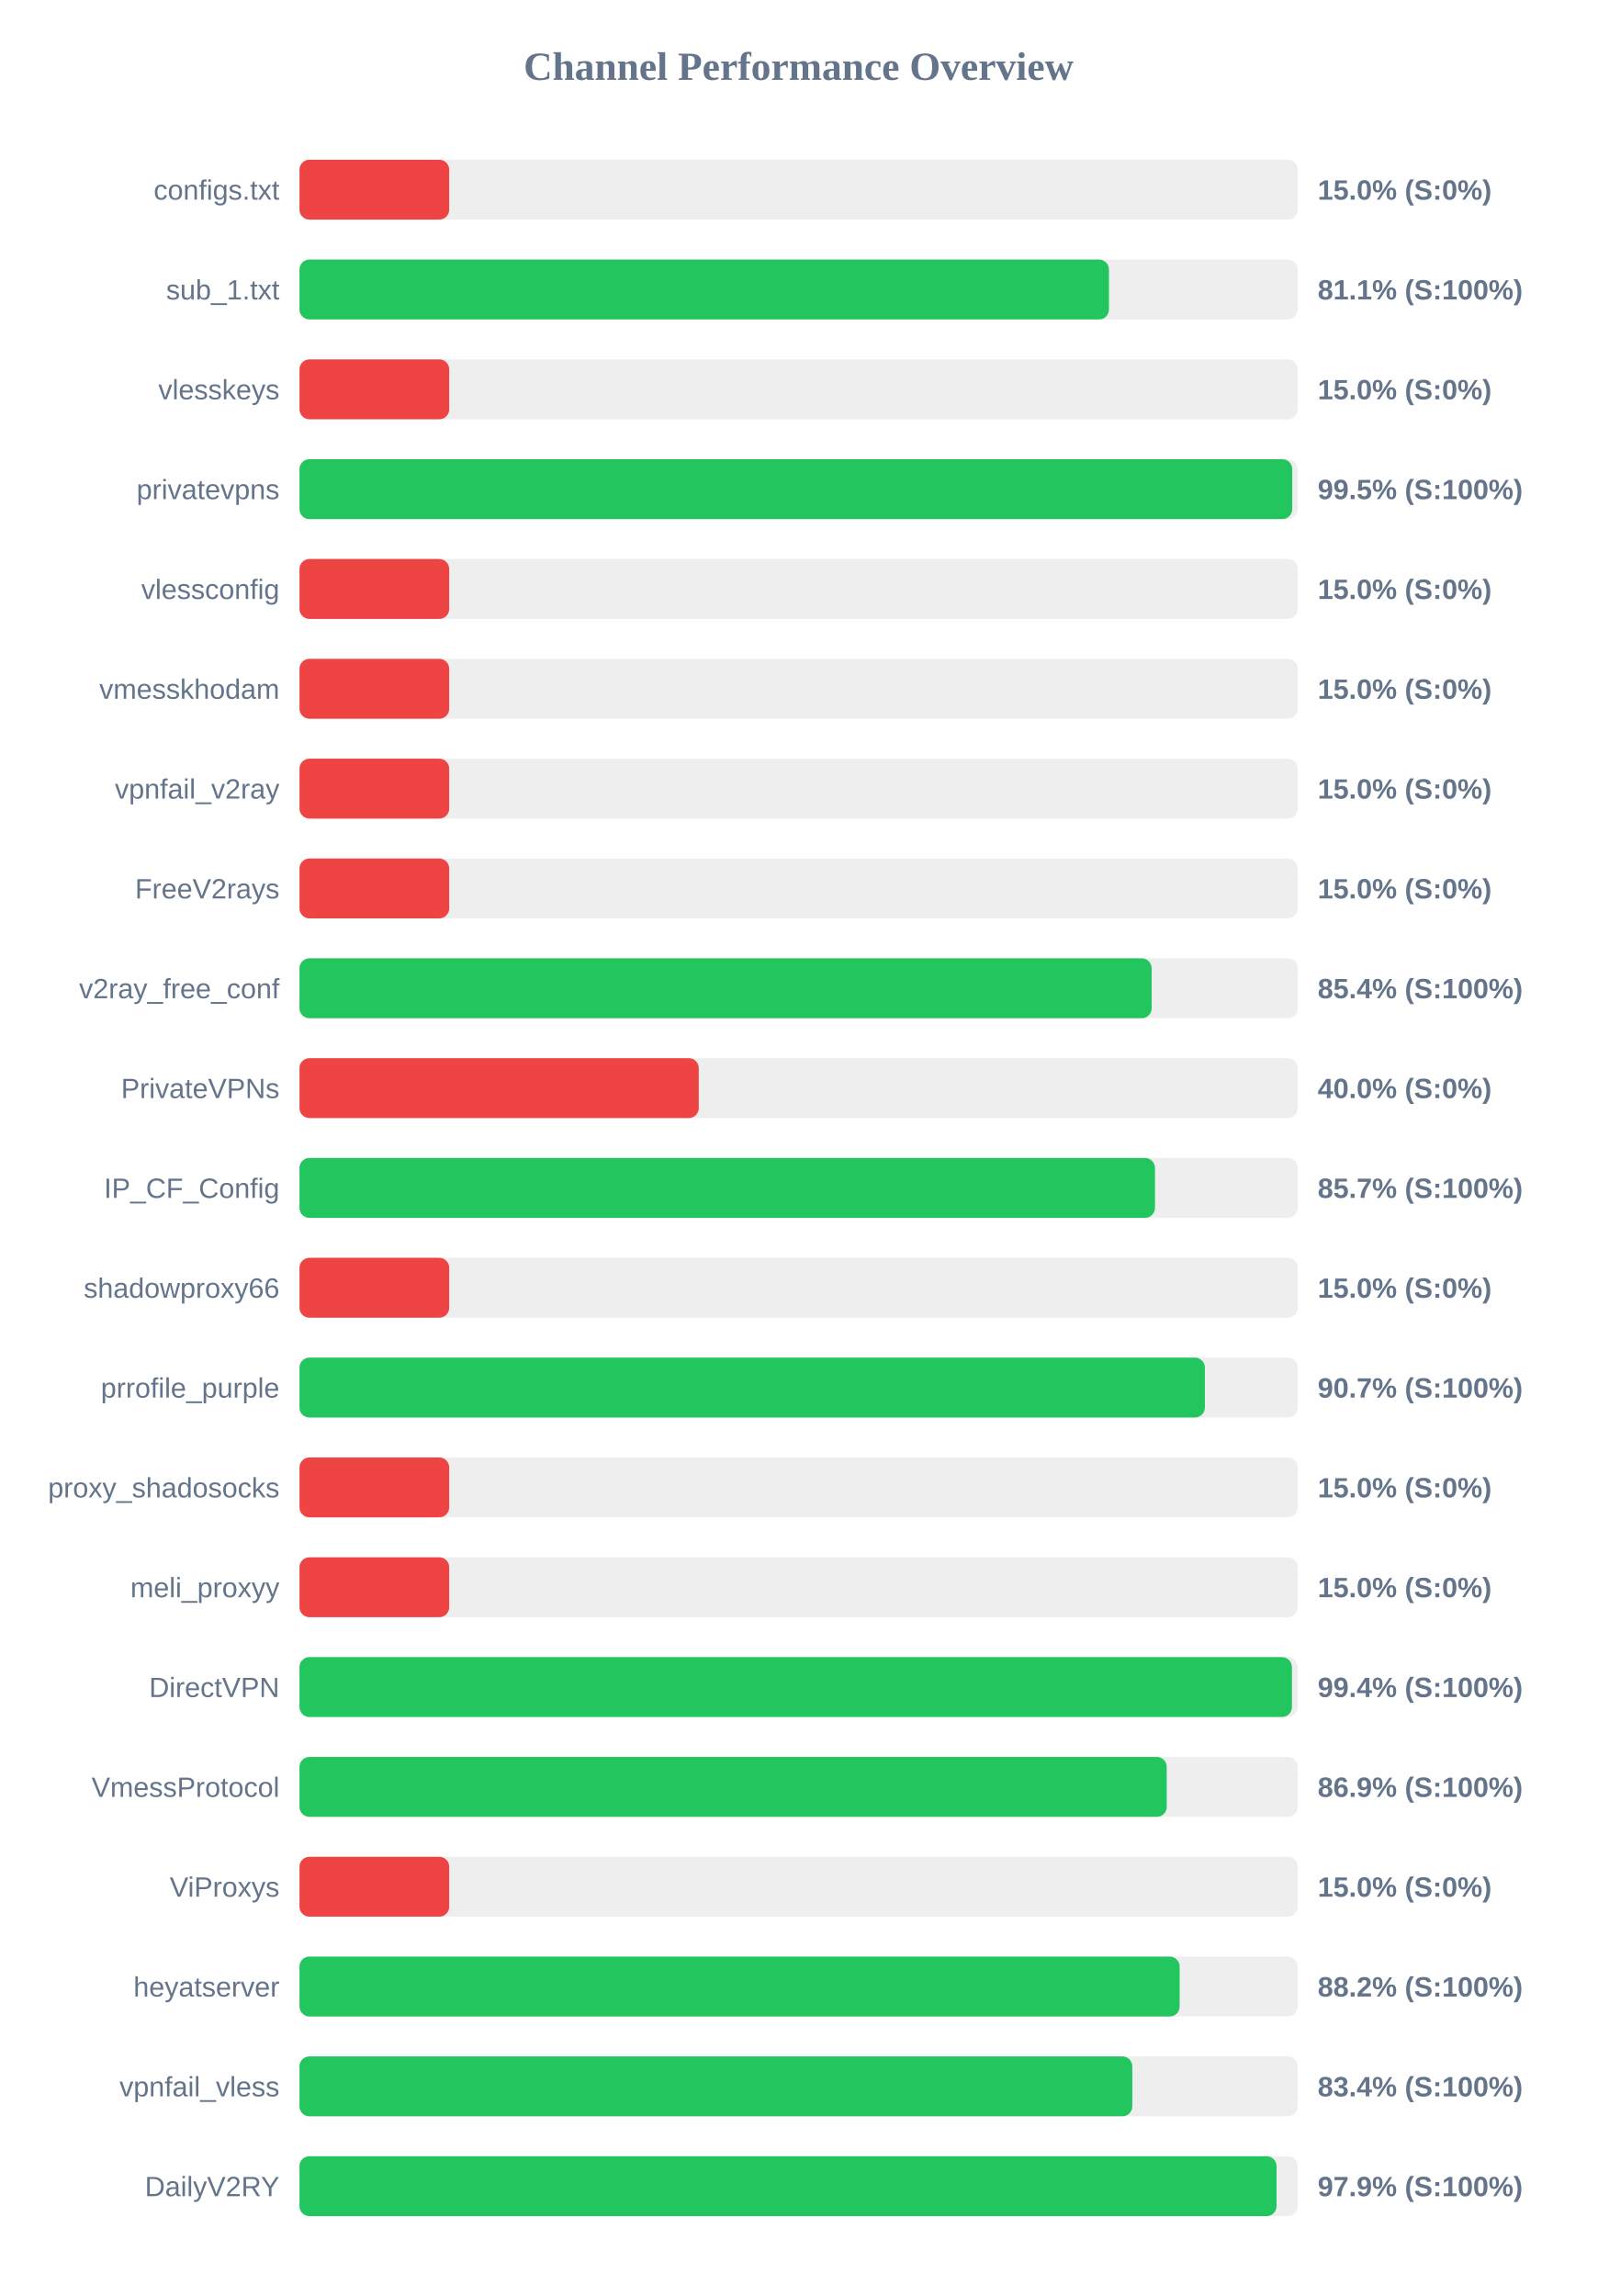
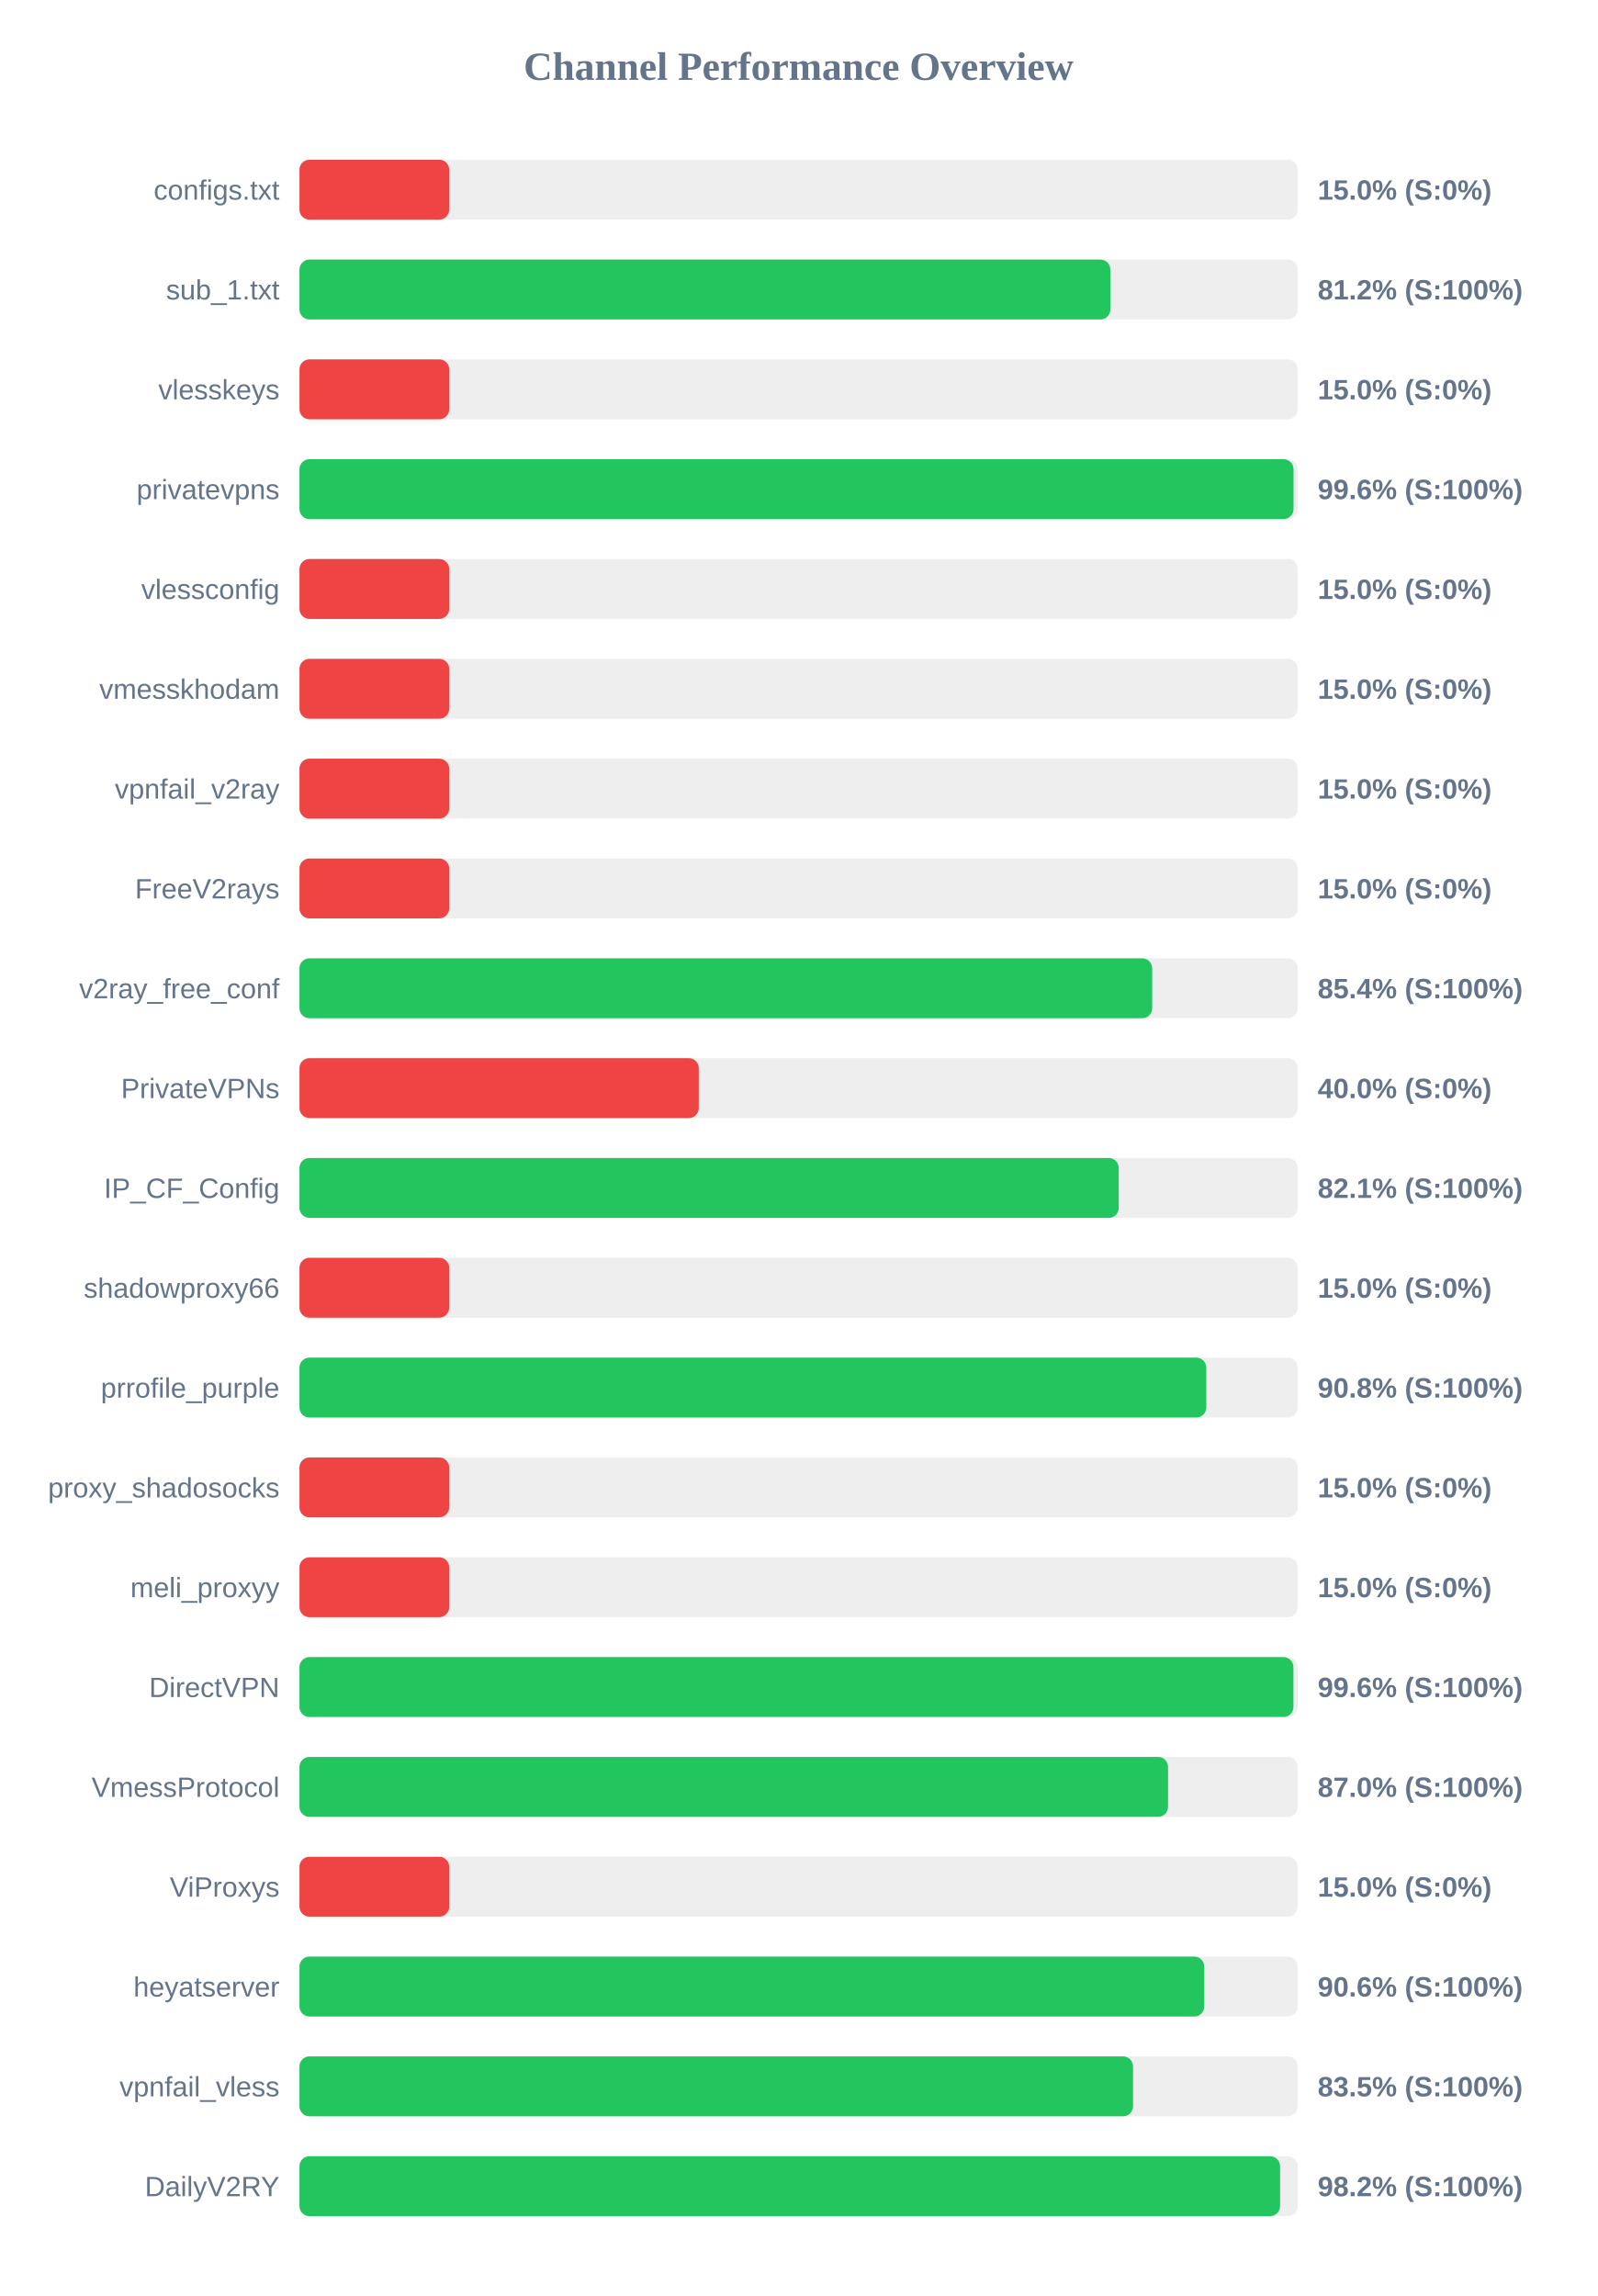
<svg xmlns="http://www.w3.org/2000/svg" width="800" height="1150" version="1.1">
  <style>
        .row { font: 14px Arial; fill: #64748b; }
        .score { font: bold 14px Arial; fill: #64748b; }
    </style>
  <text x="400" y="40" text-anchor="middle" font-size="20px" font-weight="bold" fill="#64748b">Channel Performance Overview</text>
  <rect x="150" y="80" width="500" height="30" fill="#eee" rx="5" />
  <rect x="150" y="80" width="75.0" height="30" fill="#ef4444" rx="5" />
  <text x="140" y="100" text-anchor="end" class="row">configs.txt</text>
  <text x="660" y="100" text-anchor="start" class="score">15.0% (S:0%)</text>
  <rect x="150" y="130" width="500" height="30" fill="#eee" rx="5" />
-   <rect x="150" y="130" width="405.45" height="30" fill="#22c55e" rx="5" />
+   <rect x="150" y="130" width="406.15" height="30" fill="#22c55e" rx="5" />
  <text x="140" y="150" text-anchor="end" class="row">sub_1.txt</text>
-   <text x="660" y="150" text-anchor="start" class="score">81.1% (S:100%)</text>
+   <text x="660" y="150" text-anchor="start" class="score">81.2% (S:100%)</text>
  <rect x="150" y="180" width="500" height="30" fill="#eee" rx="5" />
  <rect x="150" y="180" width="75.0" height="30" fill="#ef4444" rx="5" />
  <text x="140" y="200" text-anchor="end" class="row">vlesskeys</text>
  <text x="660" y="200" text-anchor="start" class="score">15.0% (S:0%)</text>
  <rect x="150" y="230" width="500" height="30" fill="#eee" rx="5" />
-   <rect x="150" y="230" width="497.25" height="30" fill="#22c55e" rx="5" />
+   <rect x="150" y="230" width="497.9" height="30" fill="#22c55e" rx="5" />
  <text x="140" y="250" text-anchor="end" class="row">privatevpns</text>
-   <text x="660" y="250" text-anchor="start" class="score">99.5% (S:100%)</text>
+   <text x="660" y="250" text-anchor="start" class="score">99.6% (S:100%)</text>
  <rect x="150" y="280" width="500" height="30" fill="#eee" rx="5" />
  <rect x="150" y="280" width="75.0" height="30" fill="#ef4444" rx="5" />
  <text x="140" y="300" text-anchor="end" class="row">vlessconfig</text>
  <text x="660" y="300" text-anchor="start" class="score">15.0% (S:0%)</text>
  <rect x="150" y="330" width="500" height="30" fill="#eee" rx="5" />
  <rect x="150" y="330" width="75.0" height="30" fill="#ef4444" rx="5" />
  <text x="140" y="350" text-anchor="end" class="row">vmesskhodam</text>
  <text x="660" y="350" text-anchor="start" class="score">15.0% (S:0%)</text>
  <rect x="150" y="380" width="500" height="30" fill="#eee" rx="5" />
  <rect x="150" y="380" width="75.0" height="30" fill="#ef4444" rx="5" />
  <text x="140" y="400" text-anchor="end" class="row">vpnfail_v2ray</text>
  <text x="660" y="400" text-anchor="start" class="score">15.0% (S:0%)</text>
  <rect x="150" y="430" width="500" height="30" fill="#eee" rx="5" />
  <rect x="150" y="430" width="75.0" height="30" fill="#ef4444" rx="5" />
  <text x="140" y="450" text-anchor="end" class="row">FreeV2rays</text>
  <text x="660" y="450" text-anchor="start" class="score">15.0% (S:0%)</text>
  <rect x="150" y="480" width="500" height="30" fill="#eee" rx="5" />
-   <rect x="150" y="480" width="426.85" height="30" fill="#22c55e" rx="5" />
+   <rect x="150" y="480" width="427.1" height="30" fill="#22c55e" rx="5" />
  <text x="140" y="500" text-anchor="end" class="row">v2ray_free_conf</text>
  <text x="660" y="500" text-anchor="start" class="score">85.4% (S:100%)</text>
  <rect x="150" y="530" width="500" height="30" fill="#eee" rx="5" />
  <rect x="150" y="530" width="200.0" height="30" fill="#ef4444" rx="5" />
  <text x="140" y="550" text-anchor="end" class="row">PrivateVPNs</text>
  <text x="660" y="550" text-anchor="start" class="score">40.0% (S:0%)</text>
  <rect x="150" y="580" width="500" height="30" fill="#eee" rx="5" />
-   <rect x="150" y="580" width="428.5" height="30" fill="#22c55e" rx="5" />
+   <rect x="150" y="580" width="410.35" height="30" fill="#22c55e" rx="5" />
  <text x="140" y="600" text-anchor="end" class="row">IP_CF_Config</text>
-   <text x="660" y="600" text-anchor="start" class="score">85.7% (S:100%)</text>
+   <text x="660" y="600" text-anchor="start" class="score">82.1% (S:100%)</text>
  <rect x="150" y="630" width="500" height="30" fill="#eee" rx="5" />
  <rect x="150" y="630" width="75.0" height="30" fill="#ef4444" rx="5" />
  <text x="140" y="650" text-anchor="end" class="row">shadowproxy66</text>
  <text x="660" y="650" text-anchor="start" class="score">15.0% (S:0%)</text>
  <rect x="150" y="680" width="500" height="30" fill="#eee" rx="5" />
-   <rect x="150" y="680" width="453.5" height="30" fill="#22c55e" rx="5" />
+   <rect x="150" y="680" width="454.2" height="30" fill="#22c55e" rx="5" />
  <text x="140" y="700" text-anchor="end" class="row">prrofile_purple</text>
-   <text x="660" y="700" text-anchor="start" class="score">90.7% (S:100%)</text>
+   <text x="660" y="700" text-anchor="start" class="score">90.8% (S:100%)</text>
  <rect x="150" y="730" width="500" height="30" fill="#eee" rx="5" />
  <rect x="150" y="730" width="75.0" height="30" fill="#ef4444" rx="5" />
  <text x="140" y="750" text-anchor="end" class="row">proxy_shadosocks</text>
  <text x="660" y="750" text-anchor="start" class="score">15.0% (S:0%)</text>
  <rect x="150" y="780" width="500" height="30" fill="#eee" rx="5" />
  <rect x="150" y="780" width="75.0" height="30" fill="#ef4444" rx="5" />
  <text x="140" y="800" text-anchor="end" class="row">meli_proxyy</text>
  <text x="660" y="800" text-anchor="start" class="score">15.0% (S:0%)</text>
  <rect x="150" y="830" width="500" height="30" fill="#eee" rx="5" />
-   <rect x="150" y="830" width="497.1" height="30" fill="#22c55e" rx="5" />
+   <rect x="150" y="830" width="497.85" height="30" fill="#22c55e" rx="5" />
  <text x="140" y="850" text-anchor="end" class="row">DirectVPN</text>
-   <text x="660" y="850" text-anchor="start" class="score">99.4% (S:100%)</text>
+   <text x="660" y="850" text-anchor="start" class="score">99.6% (S:100%)</text>
  <rect x="150" y="880" width="500" height="30" fill="#eee" rx="5" />
-   <rect x="150" y="880" width="434.4" height="30" fill="#22c55e" rx="5" />
+   <rect x="150" y="880" width="435.05" height="30" fill="#22c55e" rx="5" />
  <text x="140" y="900" text-anchor="end" class="row">VmessProtocol</text>
-   <text x="660" y="900" text-anchor="start" class="score">86.9% (S:100%)</text>
+   <text x="660" y="900" text-anchor="start" class="score">87.0% (S:100%)</text>
  <rect x="150" y="930" width="500" height="30" fill="#eee" rx="5" />
  <rect x="150" y="930" width="75.0" height="30" fill="#ef4444" rx="5" />
  <text x="140" y="950" text-anchor="end" class="row">ViProxys</text>
  <text x="660" y="950" text-anchor="start" class="score">15.0% (S:0%)</text>
  <rect x="150" y="980" width="500" height="30" fill="#eee" rx="5" />
-   <rect x="150" y="980" width="440.85" height="30" fill="#22c55e" rx="5" />
+   <rect x="150" y="980" width="453.2" height="30" fill="#22c55e" rx="5" />
  <text x="140" y="1000" text-anchor="end" class="row">heyatserver</text>
-   <text x="660" y="1000" text-anchor="start" class="score">88.2% (S:100%)</text>
+   <text x="660" y="1000" text-anchor="start" class="score">90.6% (S:100%)</text>
  <rect x="150" y="1030" width="500" height="30" fill="#eee" rx="5" />
-   <rect x="150" y="1030" width="417.15" height="30" fill="#22c55e" rx="5" />
+   <rect x="150" y="1030" width="417.5" height="30" fill="#22c55e" rx="5" />
  <text x="140" y="1050" text-anchor="end" class="row">vpnfail_vless</text>
-   <text x="660" y="1050" text-anchor="start" class="score">83.4% (S:100%)</text>
+   <text x="660" y="1050" text-anchor="start" class="score">83.5% (S:100%)</text>
  <rect x="150" y="1080" width="500" height="30" fill="#eee" rx="5" />
-   <rect x="150" y="1080" width="489.4" height="30" fill="#22c55e" rx="5" />
+   <rect x="150" y="1080" width="491.15" height="30" fill="#22c55e" rx="5" />
  <text x="140" y="1100" text-anchor="end" class="row">DailyV2RY</text>
-   <text x="660" y="1100" text-anchor="start" class="score">97.9% (S:100%)</text>
+   <text x="660" y="1100" text-anchor="start" class="score">98.2% (S:100%)</text>
</svg>
